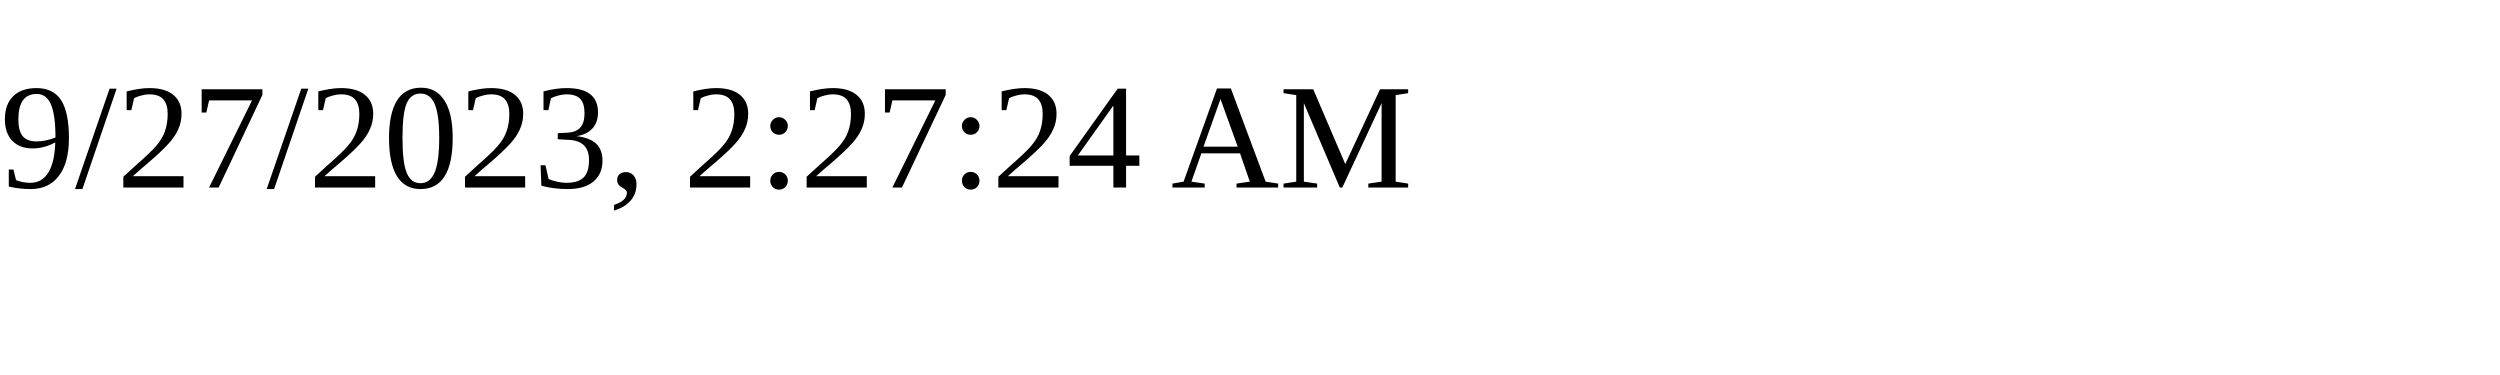
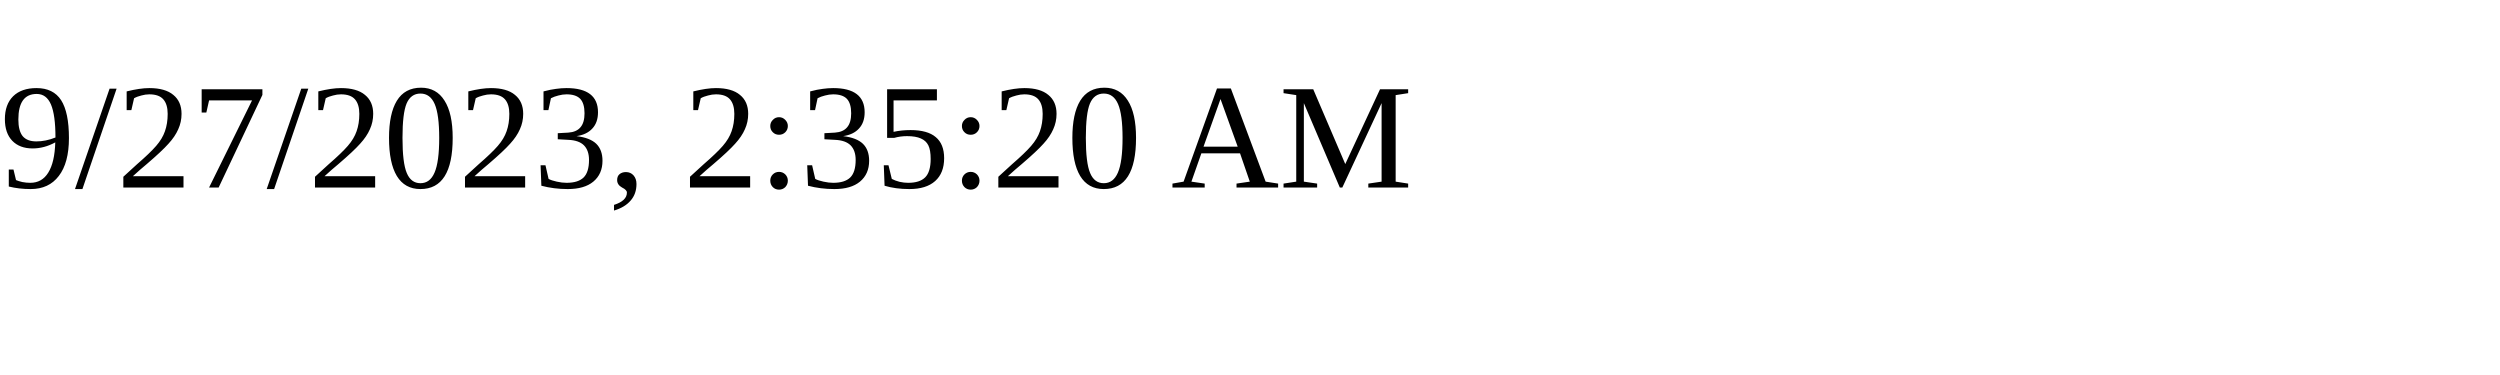
<svg xmlns="http://www.w3.org/2000/svg" height="30" width="200">
-   <text x="0" y="15">9/27/2023, 2:27:24 AM</text>
+   <text x="0" y="15">9/27/2023, 2:35:20 AM</text>
</svg>
